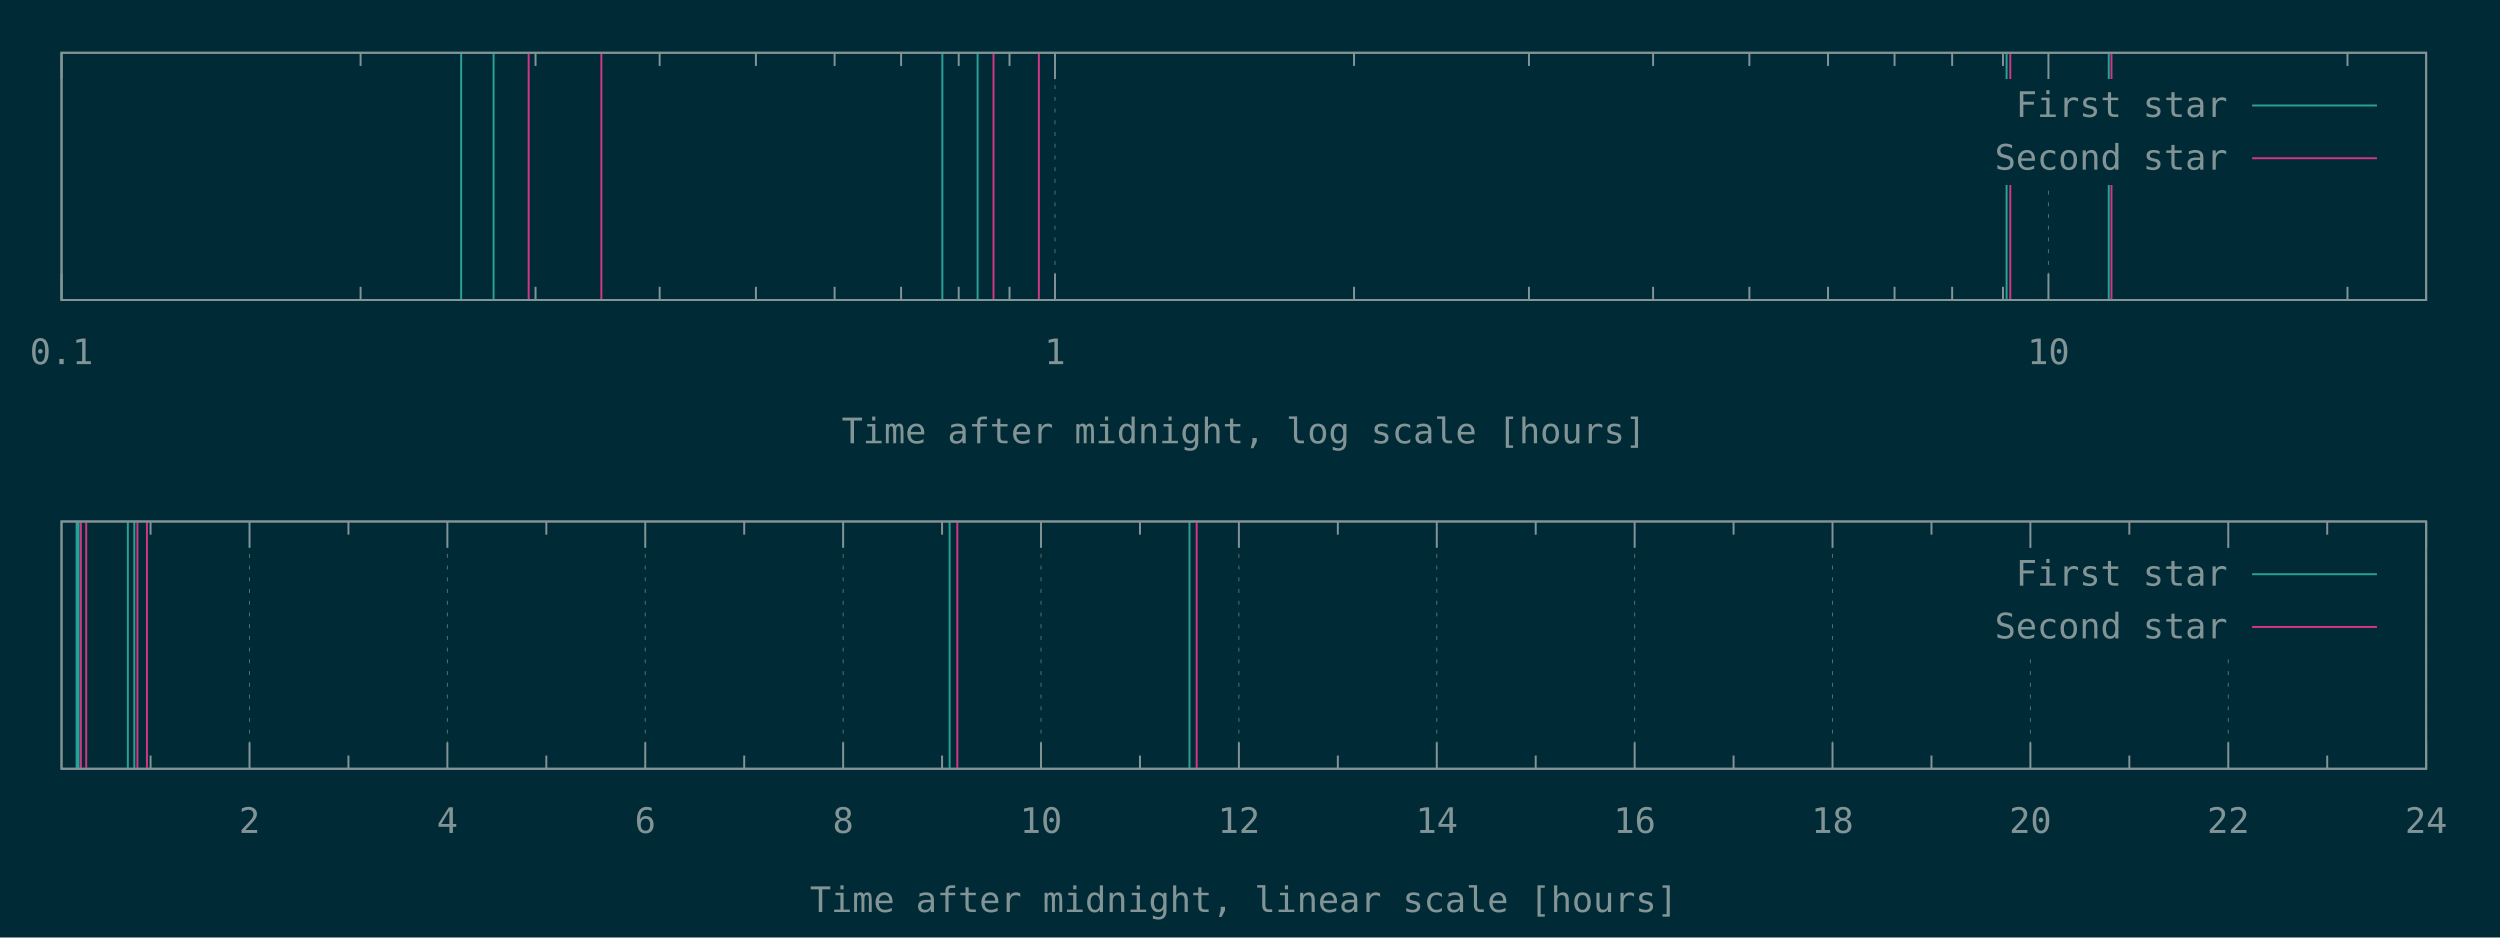
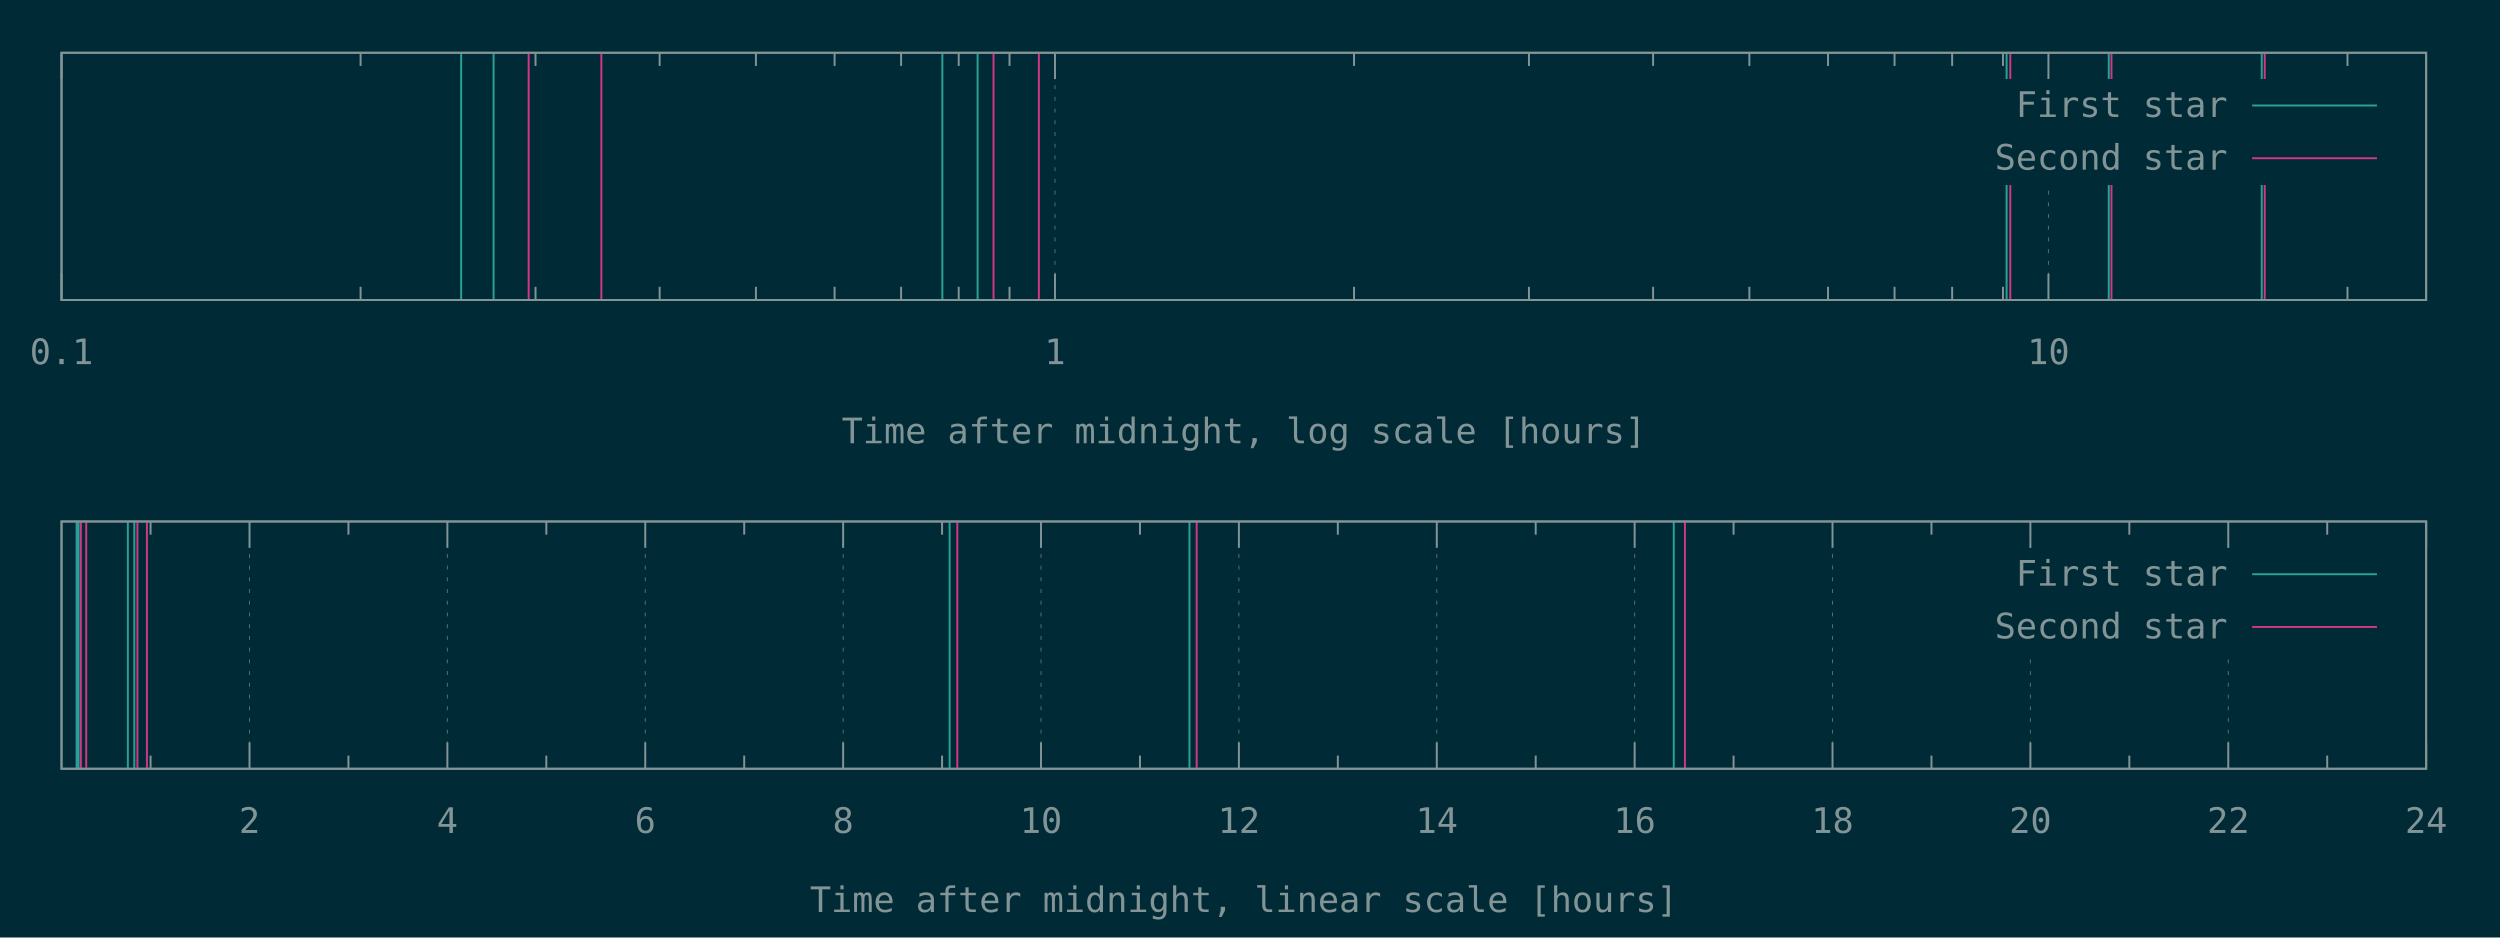
<svg xmlns="http://www.w3.org/2000/svg" xmlns:xlink="http://www.w3.org/1999/xlink" width="1280" height="480" viewBox="0 0 1280 480">
  <g id="gnuplot_canvas">
    <rect x="0" y="0" width="1280" height="480" fill="#002b36" />
    <defs>
      <circle id="gpDot" r="0.5" stroke-width="0.5" stroke="currentColor" />
      <path id="gpPt0" stroke-width="0.148" stroke="currentColor" d="M-1,0 h2 M0,-1 v2" />
      <path id="gpPt1" stroke-width="0.148" stroke="currentColor" d="M-1,-1 L1,1 M1,-1 L-1,1" />
      <path id="gpPt2" stroke-width="0.148" stroke="currentColor" d="M-1,0 L1,0 M0,-1 L0,1 M-1,-1 L1,1 M-1,1 L1,-1" />
      <rect id="gpPt3" stroke-width="0.148" stroke="currentColor" x="-1" y="-1" width="2" height="2" />
      <rect id="gpPt4" stroke-width="0.148" stroke="currentColor" fill="currentColor" x="-1" y="-1" width="2" height="2" />
      <circle id="gpPt5" stroke-width="0.148" stroke="currentColor" cx="0" cy="0" r="1" />
      <use xlink:href="#gpPt5" id="gpPt6" fill="currentColor" stroke="none" />
      <path id="gpPt7" stroke-width="0.148" stroke="currentColor" d="M0,-1.33 L-1.33,0.67 L1.33,0.67 z" />
      <use xlink:href="#gpPt7" id="gpPt8" fill="currentColor" stroke="none" />
      <use xlink:href="#gpPt7" id="gpPt9" stroke="currentColor" transform="rotate(180)" />
      <use xlink:href="#gpPt9" id="gpPt10" fill="currentColor" stroke="none" />
      <use xlink:href="#gpPt3" id="gpPt11" stroke="currentColor" transform="rotate(45)" />
      <use xlink:href="#gpPt11" id="gpPt12" fill="currentColor" stroke="none" />
      <path id="gpPt13" stroke-width="0.148" stroke="currentColor" d="M0,1.330 L1.265,0.411 L0.782,-1.067 L-0.782,-1.076 L-1.265,0.411 z" />
      <use xlink:href="#gpPt13" id="gpPt14" fill="currentColor" stroke="none" />
      <filter id="textbox" filterUnits="objectBoundingBox" x="0" y="0" height="1" width="1">
        <feFlood flood-color="#002B36" flood-opacity="1" result="bgnd" />
        <feComposite in="SourceGraphic" in2="bgnd" operator="atop" />
      </filter>
      <filter id="greybox" filterUnits="objectBoundingBox" x="0" y="0" height="1" width="1">
        <feFlood flood-color="lightgrey" flood-opacity="1" result="grey" />
        <feComposite in="SourceGraphic" in2="grey" operator="atop" />
      </filter>
    </defs>
    <g fill="none" color="#002B36" stroke="currentColor" stroke-width="1.00" stroke-linecap="butt" stroke-linejoin="miter">
</g>
    <g fill="none" color="black" stroke="currentColor" stroke-width="1.00" stroke-linecap="butt" stroke-linejoin="miter">
</g>
    <g fill="none" color="black" stroke="rgb(131, 148, 150)" stroke-width="0.50" stroke-linecap="butt" stroke-linejoin="miter">
</g>
    <g fill="none" color="gray" stroke="currentColor" stroke-width="0.50" stroke-linecap="butt" stroke-linejoin="miter">
      <path stroke="rgb( 88, 110, 117)" stroke-dasharray="2,4" class="gridline" d="M31.50,153.60 L31.50,27.01  " />
    </g>
    <g fill="none" color="gray" stroke="rgb( 88, 110, 117)" stroke-width="1.00" stroke-linecap="butt" stroke-linejoin="miter">
</g>
    <g fill="none" color="black" stroke="currentColor" stroke-width="1.00" stroke-linecap="butt" stroke-linejoin="miter">
      <path stroke="rgb(131, 148, 150)" d="M31.50,153.60 L31.50,140.10 M31.50,27.01 L31.50,40.51  " />
      <g transform="translate(31.50,186.45)" stroke="none" fill="rgb(131,148,150)" font-family="Inconsolata" font-size="18.00" text-anchor="middle">
        <text>
          <tspan font-family="Inconsolata"> 0.1</tspan>
        </text>
      </g>
    </g>
    <g fill="none" color="black" stroke="currentColor" stroke-width="1.00" stroke-linecap="butt" stroke-linejoin="miter">
      <path stroke="rgb(131, 148, 150)" d="M184.62,153.60 L184.62,146.85 M184.62,27.01 L184.62,33.76 M274.19,153.60 L274.19,146.85 M274.19,27.01 L274.19,33.76   M337.74,153.60 L337.74,146.85 M337.74,27.01 L337.74,33.76 M387.03,153.60 L387.03,146.85 M387.03,27.01 L387.03,33.76   M427.31,153.60 L427.31,146.85 M427.31,27.01 L427.31,33.76 M461.36,153.60 L461.36,146.85 M461.36,27.01 L461.36,33.76   M490.86,153.60 L490.86,146.85 M490.86,27.01 L490.86,33.76 M516.87,153.60 L516.87,146.85 M516.87,27.01 L516.87,33.76    " />
    </g>
    <g fill="none" color="black" stroke="rgb(131, 148, 150)" stroke-width="0.50" stroke-linecap="butt" stroke-linejoin="miter">
</g>
    <g fill="none" color="gray" stroke="currentColor" stroke-width="0.50" stroke-linecap="butt" stroke-linejoin="miter">
      <path stroke="rgb( 88, 110, 117)" stroke-dasharray="2,4" class="gridline" d="M540.15,153.60 L540.15,27.01  " />
    </g>
    <g fill="none" color="gray" stroke="rgb( 88, 110, 117)" stroke-width="1.00" stroke-linecap="butt" stroke-linejoin="miter">
</g>
    <g fill="none" color="black" stroke="currentColor" stroke-width="1.00" stroke-linecap="butt" stroke-linejoin="miter">
      <path stroke="rgb(131, 148, 150)" d="M540.15,153.60 L540.15,140.10 M540.15,27.01 L540.15,40.51  " />
      <g transform="translate(540.15,186.45)" stroke="none" fill="rgb(131,148,150)" font-family="Inconsolata" font-size="18.00" text-anchor="middle">
        <text>
          <tspan font-family="Inconsolata"> 1</tspan>
        </text>
      </g>
    </g>
    <g fill="none" color="black" stroke="currentColor" stroke-width="1.00" stroke-linecap="butt" stroke-linejoin="miter">
      <path stroke="rgb(131, 148, 150)" d="M693.27,153.60 L693.27,146.85 M693.27,27.01 L693.27,33.76 M782.83,153.60 L782.83,146.85 M782.83,27.01 L782.83,33.76   M846.38,153.60 L846.38,146.85 M846.38,27.01 L846.38,33.76 M895.68,153.60 L895.68,146.85 M895.68,27.01 L895.68,33.76   M935.95,153.60 L935.95,146.85 M935.95,27.01 L935.95,33.76 M970.01,153.60 L970.01,146.85 M970.01,27.01 L970.01,33.76   M999.50,153.60 L999.50,146.85 M999.50,27.01 L999.50,33.76 M1025.52,153.60 L1025.52,146.85 M1025.52,27.01 L1025.52,33.76    " />
    </g>
    <g fill="none" color="black" stroke="rgb(131, 148, 150)" stroke-width="0.50" stroke-linecap="butt" stroke-linejoin="miter">
</g>
    <g fill="none" color="gray" stroke="currentColor" stroke-width="0.50" stroke-linecap="butt" stroke-linejoin="miter">
      <path stroke="rgb( 88, 110, 117)" stroke-dasharray="2,4" class="gridline" d="M1048.80,153.60 L1048.80,94.51 M1048.80,40.51 L1048.80,27.01  " />
    </g>
    <g fill="none" color="gray" stroke="rgb( 88, 110, 117)" stroke-width="1.00" stroke-linecap="butt" stroke-linejoin="miter">
</g>
    <g fill="none" color="black" stroke="currentColor" stroke-width="1.00" stroke-linecap="butt" stroke-linejoin="miter">
      <path stroke="rgb(131, 148, 150)" d="M1048.80,153.60 L1048.80,140.10 M1048.80,27.01 L1048.80,40.51  " />
      <g transform="translate(1048.80,186.45)" stroke="none" fill="rgb(131,148,150)" font-family="Inconsolata" font-size="18.00" text-anchor="middle">
        <text>
          <tspan font-family="Inconsolata"> 10</tspan>
        </text>
      </g>
    </g>
    <g fill="none" color="black" stroke="currentColor" stroke-width="1.00" stroke-linecap="butt" stroke-linejoin="miter">
      <path stroke="rgb(131, 148, 150)" d="M1201.91,153.60 L1201.91,146.85 M1201.91,27.01 L1201.91,33.76  " />
    </g>
    <g fill="none" color="black" stroke="currentColor" stroke-width="1.00" stroke-linecap="butt" stroke-linejoin="miter">
      <path stroke="rgb(131, 148, 150)" d="M31.50,27.01 L31.50,153.60 L1242.19,153.60 L1242.19,27.01 L31.50,27.01 Z  " />
    </g>
    <g fill="none" color="black" stroke="currentColor" stroke-width="1.00" stroke-linecap="butt" stroke-linejoin="miter">
      <g transform="translate(636.84,226.95)" stroke="none" fill="rgb(131,148,150)" font-family="Inconsolata" font-size="18.00" text-anchor="middle">
        <text>
          <tspan font-family="Inconsolata">Time after midnight, log scale [hours]</tspan>
        </text>
      </g>
    </g>
    <g fill="none" color="black" stroke="currentColor" stroke-width="1.00" stroke-linecap="butt" stroke-linejoin="miter">
</g>
    <g id="gnuplot_plot_1a">
      <g fill="none" color="black" stroke="currentColor" stroke-width="1.00" stroke-linecap="butt" stroke-linejoin="miter">
-         <path stroke="rgb( 42, 161, 152)" d="M236.11,153.60 L236.11,27.01 M252.72,153.60 L252.72,27.01 M482.49,153.60 L482.49,27.01 M500.53,153.60 L500.53,27.01   M1027.38,153.60 L1027.38,27.01 M1079.68,153.60 L1079.68,27.01  " />
+         <path stroke="rgb( 42, 161, 152)" d="M236.11,153.60 L236.11,27.01 M252.72,153.60 L252.72,27.01 M482.49,153.60 L482.49,27.01 M500.53,153.60 L500.53,27.01   M1027.38,153.60 L1027.38,27.01 M1079.68,153.60 L1079.68,27.01 M1158.01,153.60 L1158.01,27.01  " />
      </g>
    </g>
    <g id="gnuplot_plot_2a">
      <g fill="none" color="black" stroke="currentColor" stroke-width="1.00" stroke-linecap="butt" stroke-linejoin="miter">
-         <path stroke="rgb(211,  54, 130)" d="M270.68,153.60 L270.68,27.01 M307.89,153.60 L307.89,27.01 M508.68,153.60 L508.68,27.01 M531.90,153.60 L531.90,27.01   M1029.27,153.60 L1029.27,27.01 M1081.07,153.60 L1081.07,27.01  " />
+         <path stroke="rgb(211,  54, 130)" d="M270.68,153.60 L270.68,27.01 M307.89,153.60 L307.89,27.01 M508.68,153.60 L508.68,27.01 M531.90,153.60 L531.90,27.01   M1029.27,153.60 L1029.27,27.01 M1081.07,153.60 L1081.07,27.01 M1159.53,153.60 L1159.53,27.01  " />
      </g>
    </g>
    <g stroke="none" shape-rendering="crispEdges">
      <polygon fill="#002B36" points="1001.89,94.51 1229.59,94.51 1229.59,40.51 1001.89,40.51 " />
    </g>
    <g id="gnuplot_plot_1a">
      <g fill="none" color="black" stroke="currentColor" stroke-width="1.00" stroke-linecap="butt" stroke-linejoin="miter">
        <g transform="translate(1140.49,59.86)" stroke="none" fill="rgb(131,148,150)" font-family="Inconsolata" font-size="18.00" text-anchor="end">
          <text>
            <tspan font-family="Inconsolata">First star</tspan>
          </text>
        </g>
      </g>
      <g fill="none" color="black" stroke="currentColor" stroke-width="1.00" stroke-linecap="butt" stroke-linejoin="miter">
        <path stroke="rgb( 42, 161, 152)" d="M1153.09,54.01 L1216.99,54.01  " />
      </g>
    </g>
    <g id="gnuplot_plot_2a">
      <g fill="none" color="black" stroke="currentColor" stroke-width="1.00" stroke-linecap="butt" stroke-linejoin="miter">
        <g transform="translate(1140.49,86.86)" stroke="none" fill="rgb(131,148,150)" font-family="Inconsolata" font-size="18.00" text-anchor="end">
          <text>
            <tspan font-family="Inconsolata">Second star</tspan>
          </text>
        </g>
      </g>
      <g fill="none" color="black" stroke="currentColor" stroke-width="1.00" stroke-linecap="butt" stroke-linejoin="miter">
        <path stroke="rgb(211,  54, 130)" d="M1153.09,81.01 L1216.99,81.01  " />
      </g>
    </g>
    <g fill="none" color="#002B36" stroke="rgb(211,  54, 130)" stroke-width="2.00" stroke-linecap="butt" stroke-linejoin="miter">
</g>
    <g fill="none" color="black" stroke="currentColor" stroke-width="2.00" stroke-linecap="butt" stroke-linejoin="miter">
</g>
    <g fill="none" color="black" stroke="black" stroke-width="1.00" stroke-linecap="butt" stroke-linejoin="miter">
</g>
    <g fill="none" color="black" stroke="currentColor" stroke-width="1.00" stroke-linecap="butt" stroke-linejoin="miter">
      <path stroke="rgb(131, 148, 150)" d="M31.50,27.01 L31.50,153.60 L1242.19,153.60 L1242.19,27.01 L31.50,27.01 Z  " />
    </g>
    <g fill="none" color="black" stroke="currentColor" stroke-width="1.00" stroke-linecap="butt" stroke-linejoin="miter">
</g>
    <g fill="none" color="black" stroke="currentColor" stroke-width="1.00" stroke-linecap="butt" stroke-linejoin="miter">
      <path stroke="rgb(131, 148, 150)" d="M77.09,393.60 L77.09,386.85 M77.09,267.00 L77.09,273.75  " />
    </g>
    <g fill="none" color="black" stroke="rgb(131, 148, 150)" stroke-width="0.50" stroke-linecap="butt" stroke-linejoin="miter">
</g>
    <g fill="none" color="gray" stroke="currentColor" stroke-width="0.50" stroke-linecap="butt" stroke-linejoin="miter">
      <path stroke="rgb( 88, 110, 117)" stroke-dasharray="2,4" class="gridline" d="M127.75,393.60 L127.75,267.00  " />
    </g>
    <g fill="none" color="gray" stroke="rgb( 88, 110, 117)" stroke-width="1.00" stroke-linecap="butt" stroke-linejoin="miter">
</g>
    <g fill="none" color="black" stroke="currentColor" stroke-width="1.00" stroke-linecap="butt" stroke-linejoin="miter">
      <path stroke="rgb(131, 148, 150)" d="M127.75,393.60 L127.75,380.10 M127.75,267.00 L127.75,280.50  " />
      <g transform="translate(127.75,426.45)" stroke="none" fill="rgb(131,148,150)" font-family="Inconsolata" font-size="18.00" text-anchor="middle">
        <text>
          <tspan font-family="Inconsolata"> 2</tspan>
        </text>
      </g>
    </g>
    <g fill="none" color="black" stroke="currentColor" stroke-width="1.00" stroke-linecap="butt" stroke-linejoin="miter">
      <path stroke="rgb(131, 148, 150)" d="M178.40,393.60 L178.40,386.85 M178.40,267.00 L178.40,273.75  " />
    </g>
    <g fill="none" color="black" stroke="rgb(131, 148, 150)" stroke-width="0.50" stroke-linecap="butt" stroke-linejoin="miter">
</g>
    <g fill="none" color="gray" stroke="currentColor" stroke-width="0.50" stroke-linecap="butt" stroke-linejoin="miter">
      <path stroke="rgb( 88, 110, 117)" stroke-dasharray="2,4" class="gridline" d="M229.06,393.60 L229.06,267.00  " />
    </g>
    <g fill="none" color="gray" stroke="rgb( 88, 110, 117)" stroke-width="1.00" stroke-linecap="butt" stroke-linejoin="miter">
</g>
    <g fill="none" color="black" stroke="currentColor" stroke-width="1.00" stroke-linecap="butt" stroke-linejoin="miter">
      <path stroke="rgb(131, 148, 150)" d="M229.06,393.60 L229.06,380.10 M229.06,267.00 L229.06,280.50  " />
      <g transform="translate(229.06,426.45)" stroke="none" fill="rgb(131,148,150)" font-family="Inconsolata" font-size="18.00" text-anchor="middle">
        <text>
          <tspan font-family="Inconsolata"> 4</tspan>
        </text>
      </g>
    </g>
    <g fill="none" color="black" stroke="currentColor" stroke-width="1.00" stroke-linecap="butt" stroke-linejoin="miter">
      <path stroke="rgb(131, 148, 150)" d="M279.72,393.60 L279.72,386.85 M279.72,267.00 L279.72,273.75  " />
    </g>
    <g fill="none" color="black" stroke="rgb(131, 148, 150)" stroke-width="0.50" stroke-linecap="butt" stroke-linejoin="miter">
</g>
    <g fill="none" color="gray" stroke="currentColor" stroke-width="0.50" stroke-linecap="butt" stroke-linejoin="miter">
      <path stroke="rgb( 88, 110, 117)" stroke-dasharray="2,4" class="gridline" d="M330.37,393.60 L330.37,267.00  " />
    </g>
    <g fill="none" color="gray" stroke="rgb( 88, 110, 117)" stroke-width="1.00" stroke-linecap="butt" stroke-linejoin="miter">
</g>
    <g fill="none" color="black" stroke="currentColor" stroke-width="1.00" stroke-linecap="butt" stroke-linejoin="miter">
      <path stroke="rgb(131, 148, 150)" d="M330.37,393.60 L330.37,380.10 M330.37,267.00 L330.37,280.50  " />
      <g transform="translate(330.37,426.45)" stroke="none" fill="rgb(131,148,150)" font-family="Inconsolata" font-size="18.00" text-anchor="middle">
        <text>
          <tspan font-family="Inconsolata"> 6</tspan>
        </text>
      </g>
    </g>
    <g fill="none" color="black" stroke="currentColor" stroke-width="1.00" stroke-linecap="butt" stroke-linejoin="miter">
      <path stroke="rgb(131, 148, 150)" d="M381.03,393.60 L381.03,386.85 M381.03,267.00 L381.03,273.75  " />
    </g>
    <g fill="none" color="black" stroke="rgb(131, 148, 150)" stroke-width="0.50" stroke-linecap="butt" stroke-linejoin="miter">
</g>
    <g fill="none" color="gray" stroke="currentColor" stroke-width="0.50" stroke-linecap="butt" stroke-linejoin="miter">
      <path stroke="rgb( 88, 110, 117)" stroke-dasharray="2,4" class="gridline" d="M431.69,393.60 L431.69,267.00  " />
    </g>
    <g fill="none" color="gray" stroke="rgb( 88, 110, 117)" stroke-width="1.00" stroke-linecap="butt" stroke-linejoin="miter">
</g>
    <g fill="none" color="black" stroke="currentColor" stroke-width="1.00" stroke-linecap="butt" stroke-linejoin="miter">
      <path stroke="rgb(131, 148, 150)" d="M431.69,393.60 L431.69,380.10 M431.69,267.00 L431.69,280.50  " />
      <g transform="translate(431.69,426.45)" stroke="none" fill="rgb(131,148,150)" font-family="Inconsolata" font-size="18.00" text-anchor="middle">
        <text>
          <tspan font-family="Inconsolata"> 8</tspan>
        </text>
      </g>
    </g>
    <g fill="none" color="black" stroke="currentColor" stroke-width="1.00" stroke-linecap="butt" stroke-linejoin="miter">
      <path stroke="rgb(131, 148, 150)" d="M482.34,393.60 L482.34,386.85 M482.34,267.00 L482.34,273.75  " />
    </g>
    <g fill="none" color="black" stroke="rgb(131, 148, 150)" stroke-width="0.50" stroke-linecap="butt" stroke-linejoin="miter">
</g>
    <g fill="none" color="gray" stroke="currentColor" stroke-width="0.50" stroke-linecap="butt" stroke-linejoin="miter">
      <path stroke="rgb( 88, 110, 117)" stroke-dasharray="2,4" class="gridline" d="M533.00,393.60 L533.00,267.00  " />
    </g>
    <g fill="none" color="gray" stroke="rgb( 88, 110, 117)" stroke-width="1.00" stroke-linecap="butt" stroke-linejoin="miter">
</g>
    <g fill="none" color="black" stroke="currentColor" stroke-width="1.00" stroke-linecap="butt" stroke-linejoin="miter">
      <path stroke="rgb(131, 148, 150)" d="M533.00,393.60 L533.00,380.10 M533.00,267.00 L533.00,280.50  " />
      <g transform="translate(533.00,426.45)" stroke="none" fill="rgb(131,148,150)" font-family="Inconsolata" font-size="18.00" text-anchor="middle">
        <text>
          <tspan font-family="Inconsolata"> 10</tspan>
        </text>
      </g>
    </g>
    <g fill="none" color="black" stroke="currentColor" stroke-width="1.00" stroke-linecap="butt" stroke-linejoin="miter">
      <path stroke="rgb(131, 148, 150)" d="M583.66,393.60 L583.66,386.85 M583.66,267.00 L583.66,273.75  " />
    </g>
    <g fill="none" color="black" stroke="rgb(131, 148, 150)" stroke-width="0.50" stroke-linecap="butt" stroke-linejoin="miter">
</g>
    <g fill="none" color="gray" stroke="currentColor" stroke-width="0.50" stroke-linecap="butt" stroke-linejoin="miter">
      <path stroke="rgb( 88, 110, 117)" stroke-dasharray="2,4" class="gridline" d="M634.31,393.60 L634.31,267.00  " />
    </g>
    <g fill="none" color="gray" stroke="rgb( 88, 110, 117)" stroke-width="1.00" stroke-linecap="butt" stroke-linejoin="miter">
</g>
    <g fill="none" color="black" stroke="currentColor" stroke-width="1.00" stroke-linecap="butt" stroke-linejoin="miter">
      <path stroke="rgb(131, 148, 150)" d="M634.31,393.60 L634.31,380.10 M634.31,267.00 L634.31,280.50  " />
      <g transform="translate(634.31,426.45)" stroke="none" fill="rgb(131,148,150)" font-family="Inconsolata" font-size="18.00" text-anchor="middle">
        <text>
          <tspan font-family="Inconsolata"> 12</tspan>
        </text>
      </g>
    </g>
    <g fill="none" color="black" stroke="currentColor" stroke-width="1.00" stroke-linecap="butt" stroke-linejoin="miter">
      <path stroke="rgb(131, 148, 150)" d="M684.97,393.60 L684.97,386.85 M684.97,267.00 L684.97,273.75  " />
    </g>
    <g fill="none" color="black" stroke="rgb(131, 148, 150)" stroke-width="0.50" stroke-linecap="butt" stroke-linejoin="miter">
</g>
    <g fill="none" color="gray" stroke="currentColor" stroke-width="0.50" stroke-linecap="butt" stroke-linejoin="miter">
      <path stroke="rgb( 88, 110, 117)" stroke-dasharray="2,4" class="gridline" d="M735.63,393.60 L735.63,267.00  " />
    </g>
    <g fill="none" color="gray" stroke="rgb( 88, 110, 117)" stroke-width="1.00" stroke-linecap="butt" stroke-linejoin="miter">
</g>
    <g fill="none" color="black" stroke="currentColor" stroke-width="1.00" stroke-linecap="butt" stroke-linejoin="miter">
      <path stroke="rgb(131, 148, 150)" d="M735.63,393.60 L735.63,380.10 M735.63,267.00 L735.63,280.50  " />
      <g transform="translate(735.63,426.45)" stroke="none" fill="rgb(131,148,150)" font-family="Inconsolata" font-size="18.00" text-anchor="middle">
        <text>
          <tspan font-family="Inconsolata"> 14</tspan>
        </text>
      </g>
    </g>
    <g fill="none" color="black" stroke="currentColor" stroke-width="1.00" stroke-linecap="butt" stroke-linejoin="miter">
      <path stroke="rgb(131, 148, 150)" d="M786.28,393.60 L786.28,386.85 M786.28,267.00 L786.28,273.75  " />
    </g>
    <g fill="none" color="black" stroke="rgb(131, 148, 150)" stroke-width="0.50" stroke-linecap="butt" stroke-linejoin="miter">
</g>
    <g fill="none" color="gray" stroke="currentColor" stroke-width="0.50" stroke-linecap="butt" stroke-linejoin="miter">
      <path stroke="rgb( 88, 110, 117)" stroke-dasharray="2,4" class="gridline" d="M836.94,393.60 L836.94,267.00  " />
    </g>
    <g fill="none" color="gray" stroke="rgb( 88, 110, 117)" stroke-width="1.00" stroke-linecap="butt" stroke-linejoin="miter">
</g>
    <g fill="none" color="black" stroke="currentColor" stroke-width="1.00" stroke-linecap="butt" stroke-linejoin="miter">
      <path stroke="rgb(131, 148, 150)" d="M836.94,393.60 L836.94,380.10 M836.94,267.00 L836.94,280.50  " />
      <g transform="translate(836.94,426.45)" stroke="none" fill="rgb(131,148,150)" font-family="Inconsolata" font-size="18.00" text-anchor="middle">
        <text>
          <tspan font-family="Inconsolata"> 16</tspan>
        </text>
      </g>
    </g>
    <g fill="none" color="black" stroke="currentColor" stroke-width="1.00" stroke-linecap="butt" stroke-linejoin="miter">
      <path stroke="rgb(131, 148, 150)" d="M887.59,393.60 L887.59,386.85 M887.59,267.00 L887.59,273.75  " />
    </g>
    <g fill="none" color="black" stroke="rgb(131, 148, 150)" stroke-width="0.50" stroke-linecap="butt" stroke-linejoin="miter">
</g>
    <g fill="none" color="gray" stroke="currentColor" stroke-width="0.50" stroke-linecap="butt" stroke-linejoin="miter">
      <path stroke="rgb( 88, 110, 117)" stroke-dasharray="2,4" class="gridline" d="M938.25,393.60 L938.25,267.00  " />
    </g>
    <g fill="none" color="gray" stroke="rgb( 88, 110, 117)" stroke-width="1.00" stroke-linecap="butt" stroke-linejoin="miter">
</g>
    <g fill="none" color="black" stroke="currentColor" stroke-width="1.00" stroke-linecap="butt" stroke-linejoin="miter">
      <path stroke="rgb(131, 148, 150)" d="M938.25,393.60 L938.25,380.10 M938.25,267.00 L938.25,280.50  " />
      <g transform="translate(938.25,426.45)" stroke="none" fill="rgb(131,148,150)" font-family="Inconsolata" font-size="18.00" text-anchor="middle">
        <text>
          <tspan font-family="Inconsolata"> 18</tspan>
        </text>
      </g>
    </g>
    <g fill="none" color="black" stroke="currentColor" stroke-width="1.00" stroke-linecap="butt" stroke-linejoin="miter">
      <path stroke="rgb(131, 148, 150)" d="M988.91,393.60 L988.91,386.85 M988.91,267.00 L988.91,273.75  " />
    </g>
    <g fill="none" color="black" stroke="rgb(131, 148, 150)" stroke-width="0.50" stroke-linecap="butt" stroke-linejoin="miter">
</g>
    <g fill="none" color="gray" stroke="currentColor" stroke-width="0.50" stroke-linecap="butt" stroke-linejoin="miter">
      <path stroke="rgb( 88, 110, 117)" stroke-dasharray="2,4" class="gridline" d="M1039.56,393.60 L1039.56,334.50 M1039.56,280.50 L1039.56,267.00  " />
    </g>
    <g fill="none" color="gray" stroke="rgb( 88, 110, 117)" stroke-width="1.00" stroke-linecap="butt" stroke-linejoin="miter">
</g>
    <g fill="none" color="black" stroke="currentColor" stroke-width="1.00" stroke-linecap="butt" stroke-linejoin="miter">
      <path stroke="rgb(131, 148, 150)" d="M1039.56,393.60 L1039.56,380.10 M1039.56,267.00 L1039.56,280.50  " />
      <g transform="translate(1039.56,426.45)" stroke="none" fill="rgb(131,148,150)" font-family="Inconsolata" font-size="18.00" text-anchor="middle">
        <text>
          <tspan font-family="Inconsolata"> 20</tspan>
        </text>
      </g>
    </g>
    <g fill="none" color="black" stroke="currentColor" stroke-width="1.00" stroke-linecap="butt" stroke-linejoin="miter">
      <path stroke="rgb(131, 148, 150)" d="M1090.22,393.60 L1090.22,386.85 M1090.22,267.00 L1090.22,273.75  " />
    </g>
    <g fill="none" color="black" stroke="rgb(131, 148, 150)" stroke-width="0.50" stroke-linecap="butt" stroke-linejoin="miter">
</g>
    <g fill="none" color="gray" stroke="currentColor" stroke-width="0.50" stroke-linecap="butt" stroke-linejoin="miter">
      <path stroke="rgb( 88, 110, 117)" stroke-dasharray="2,4" class="gridline" d="M1140.88,393.60 L1140.88,334.50 M1140.88,280.50 L1140.88,267.00  " />
    </g>
    <g fill="none" color="gray" stroke="rgb( 88, 110, 117)" stroke-width="1.00" stroke-linecap="butt" stroke-linejoin="miter">
</g>
    <g fill="none" color="black" stroke="currentColor" stroke-width="1.00" stroke-linecap="butt" stroke-linejoin="miter">
      <path stroke="rgb(131, 148, 150)" d="M1140.88,393.60 L1140.88,380.10 M1140.88,267.00 L1140.88,280.50  " />
      <g transform="translate(1140.88,426.45)" stroke="none" fill="rgb(131,148,150)" font-family="Inconsolata" font-size="18.00" text-anchor="middle">
        <text>
          <tspan font-family="Inconsolata"> 22</tspan>
        </text>
      </g>
    </g>
    <g fill="none" color="black" stroke="currentColor" stroke-width="1.00" stroke-linecap="butt" stroke-linejoin="miter">
      <path stroke="rgb(131, 148, 150)" d="M1191.53,393.60 L1191.53,386.85 M1191.53,267.00 L1191.53,273.75  " />
    </g>
    <g fill="none" color="black" stroke="rgb(131, 148, 150)" stroke-width="0.50" stroke-linecap="butt" stroke-linejoin="miter">
</g>
    <g fill="none" color="gray" stroke="currentColor" stroke-width="0.50" stroke-linecap="butt" stroke-linejoin="miter">
      <path stroke="rgb( 88, 110, 117)" stroke-dasharray="2,4" class="gridline" d="M1242.19,393.60 L1242.19,267.00  " />
    </g>
    <g fill="none" color="gray" stroke="rgb( 88, 110, 117)" stroke-width="1.00" stroke-linecap="butt" stroke-linejoin="miter">
</g>
    <g fill="none" color="black" stroke="currentColor" stroke-width="1.00" stroke-linecap="butt" stroke-linejoin="miter">
      <path stroke="rgb(131, 148, 150)" d="M1242.19,393.60 L1242.19,380.10 M1242.19,267.00 L1242.19,280.50  " />
      <g transform="translate(1242.19,426.45)" stroke="none" fill="rgb(131,148,150)" font-family="Inconsolata" font-size="18.00" text-anchor="middle">
        <text>
          <tspan font-family="Inconsolata"> 24</tspan>
        </text>
      </g>
    </g>
    <g fill="none" color="black" stroke="currentColor" stroke-width="1.00" stroke-linecap="butt" stroke-linejoin="miter">
</g>
    <g fill="none" color="black" stroke="currentColor" stroke-width="1.00" stroke-linecap="butt" stroke-linejoin="miter">
      <path stroke="rgb(131, 148, 150)" d="M31.50,267.00 L31.50,393.60 L1242.19,393.60 L1242.19,267.00 L31.50,267.00 Z  " />
    </g>
    <g fill="none" color="black" stroke="currentColor" stroke-width="1.00" stroke-linecap="butt" stroke-linejoin="miter">
      <g transform="translate(636.84,466.95)" stroke="none" fill="rgb(131,148,150)" font-family="Inconsolata" font-size="18.00" text-anchor="middle">
        <text>
          <tspan font-family="Inconsolata">Time after midnight, linear scale [hours]</tspan>
        </text>
      </g>
    </g>
    <g fill="none" color="black" stroke="currentColor" stroke-width="1.00" stroke-linecap="butt" stroke-linejoin="miter">
</g>
    <g id="gnuplot_plot_1b">
      <g fill="none" color="black" stroke="currentColor" stroke-width="1.00" stroke-linecap="butt" stroke-linejoin="miter">
-         <path stroke="rgb( 42, 161, 152)" d="M39.23,393.60 L39.23,267.00 M40.22,393.60 L40.22,267.00 M65.45,393.60 L65.45,267.00 M68.77,393.60 L68.77,267.00   M486.20,393.60 L486.20,267.00 M609.01,393.60 L609.01,267.00  " />
+         <path stroke="rgb( 42, 161, 152)" d="M39.23,393.60 L39.23,267.00 M40.22,393.60 L40.22,267.00 M65.45,393.60 L65.45,267.00 M68.77,393.60 L68.77,267.00   M486.20,393.60 L486.20,267.00 M609.01,393.60 L609.01,267.00 M856.96,393.60 L856.96,267.00  " />
      </g>
    </g>
    <g id="gnuplot_plot_2b">
      <g fill="none" color="black" stroke="currentColor" stroke-width="1.00" stroke-linecap="butt" stroke-linejoin="miter">
-         <path stroke="rgb(211,  54, 130)" d="M41.39,393.60 L41.39,267.00 M44.14,393.60 L44.14,267.00 M70.36,393.60 L70.36,267.00 M75.23,393.60 L75.23,267.00   M490.14,393.60 L490.14,267.00 M612.70,393.60 L612.70,267.00  " />
+         <path stroke="rgb(211,  54, 130)" d="M41.39,393.60 L41.39,267.00 M44.14,393.60 L44.14,267.00 M70.36,393.60 L70.36,267.00 M75.23,393.60 L75.23,267.00   M490.14,393.60 L490.14,267.00 M612.70,393.60 L612.70,267.00 M862.69,393.60 L862.69,267.00  " />
      </g>
    </g>
    <g stroke="none" shape-rendering="crispEdges">
      <polygon fill="#002B36" points="1001.89,334.50 1229.59,334.50 1229.59,280.50 1001.89,280.50 " />
    </g>
    <g id="gnuplot_plot_1b">
      <g fill="none" color="black" stroke="currentColor" stroke-width="1.00" stroke-linecap="butt" stroke-linejoin="miter">
        <g transform="translate(1140.49,299.85)" stroke="none" fill="rgb(131,148,150)" font-family="Inconsolata" font-size="18.00" text-anchor="end">
          <text>
            <tspan font-family="Inconsolata">First star</tspan>
          </text>
        </g>
      </g>
      <g fill="none" color="black" stroke="currentColor" stroke-width="1.00" stroke-linecap="butt" stroke-linejoin="miter">
        <path stroke="rgb( 42, 161, 152)" d="M1153.09,294.00 L1216.99,294.00  " />
      </g>
    </g>
    <g id="gnuplot_plot_2b">
      <g fill="none" color="black" stroke="currentColor" stroke-width="1.00" stroke-linecap="butt" stroke-linejoin="miter">
        <g transform="translate(1140.49,326.85)" stroke="none" fill="rgb(131,148,150)" font-family="Inconsolata" font-size="18.00" text-anchor="end">
          <text>
            <tspan font-family="Inconsolata">Second star</tspan>
          </text>
        </g>
      </g>
      <g fill="none" color="black" stroke="currentColor" stroke-width="1.00" stroke-linecap="butt" stroke-linejoin="miter">
        <path stroke="rgb(211,  54, 130)" d="M1153.09,321.00 L1216.99,321.00  " />
      </g>
    </g>
    <g fill="none" color="#002B36" stroke="rgb(211,  54, 130)" stroke-width="2.00" stroke-linecap="butt" stroke-linejoin="miter">
</g>
    <g fill="none" color="black" stroke="currentColor" stroke-width="2.00" stroke-linecap="butt" stroke-linejoin="miter">
</g>
    <g fill="none" color="black" stroke="black" stroke-width="1.00" stroke-linecap="butt" stroke-linejoin="miter">
</g>
    <g fill="none" color="black" stroke="currentColor" stroke-width="1.00" stroke-linecap="butt" stroke-linejoin="miter">
      <path stroke="rgb(131, 148, 150)" d="M31.50,267.00 L31.50,393.60 L1242.19,393.60 L1242.19,267.00 L31.50,267.00 Z  " />
    </g>
    <g fill="none" color="black" stroke="currentColor" stroke-width="1.00" stroke-linecap="butt" stroke-linejoin="miter">
</g>
  </g>
</svg>
